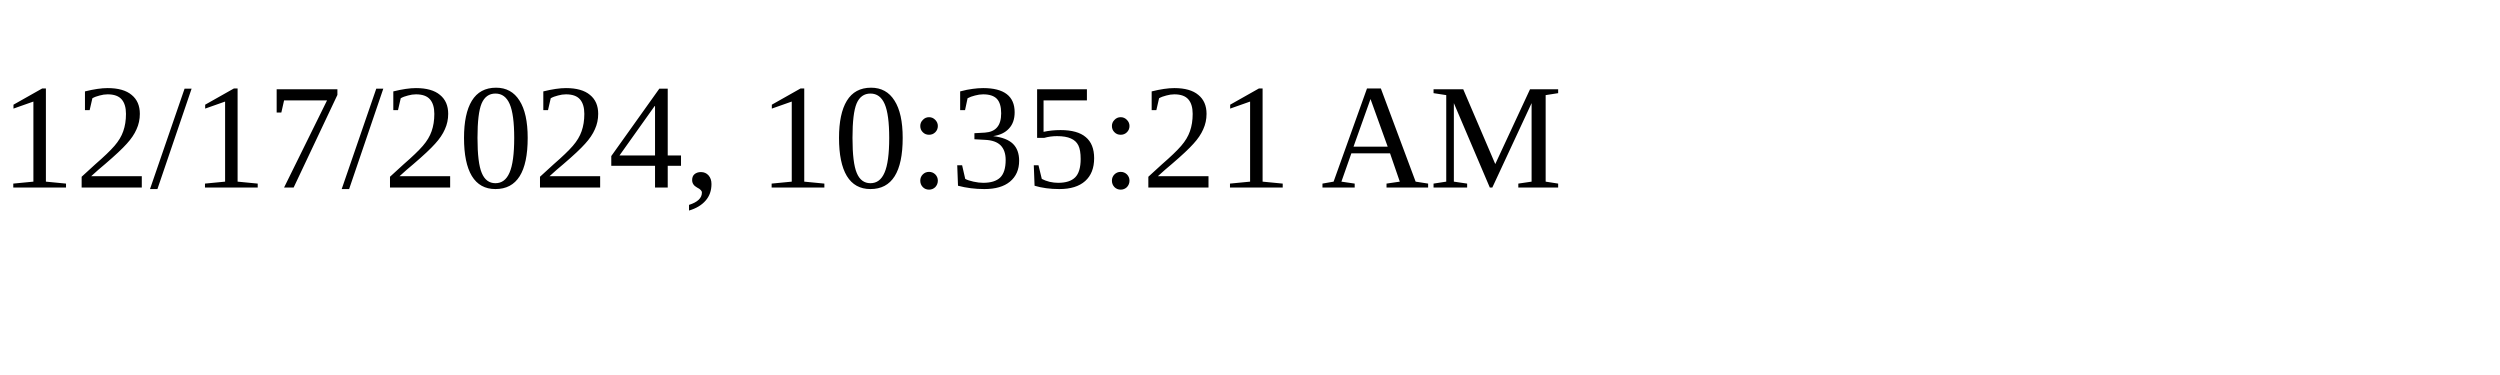
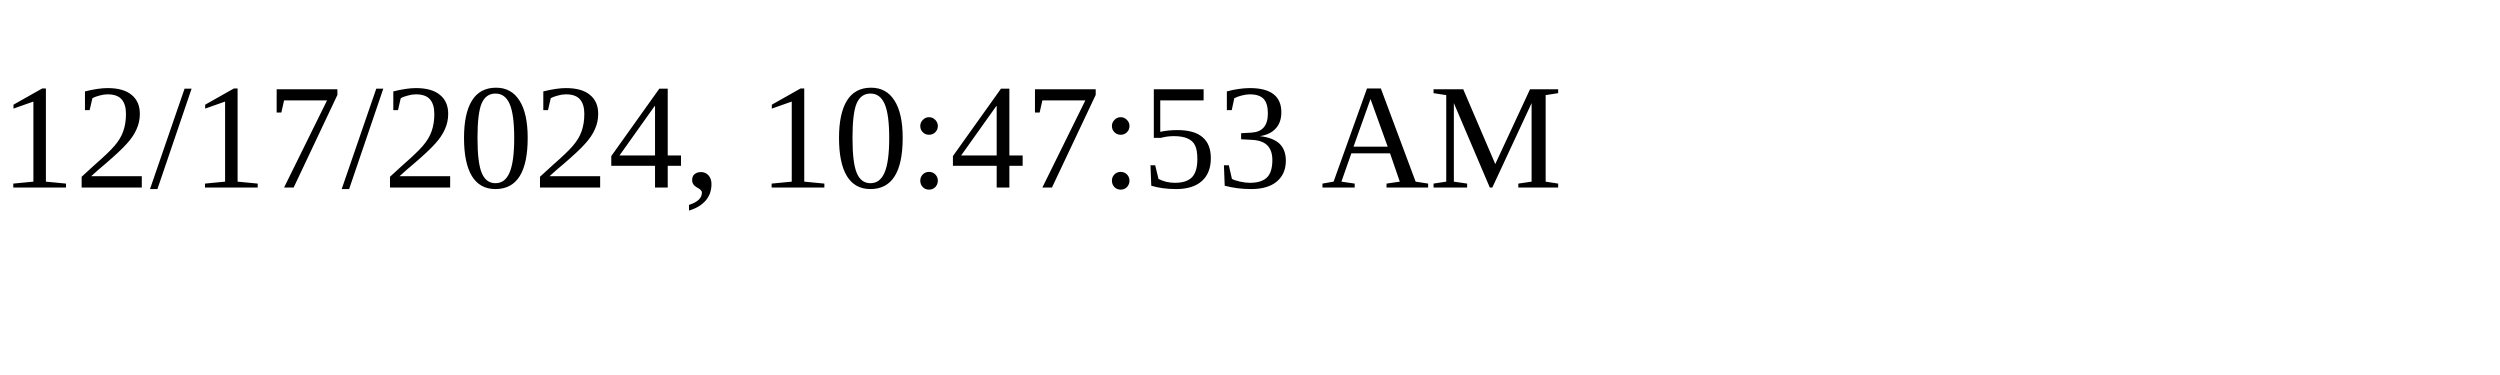
<svg xmlns="http://www.w3.org/2000/svg" height="30" width="200">
-   <text x="0" y="15">12/17/2024, 10:35:21 AM</text>
+   <text x="0" y="15">12/17/2024, 10:47:53 AM</text>
</svg>
